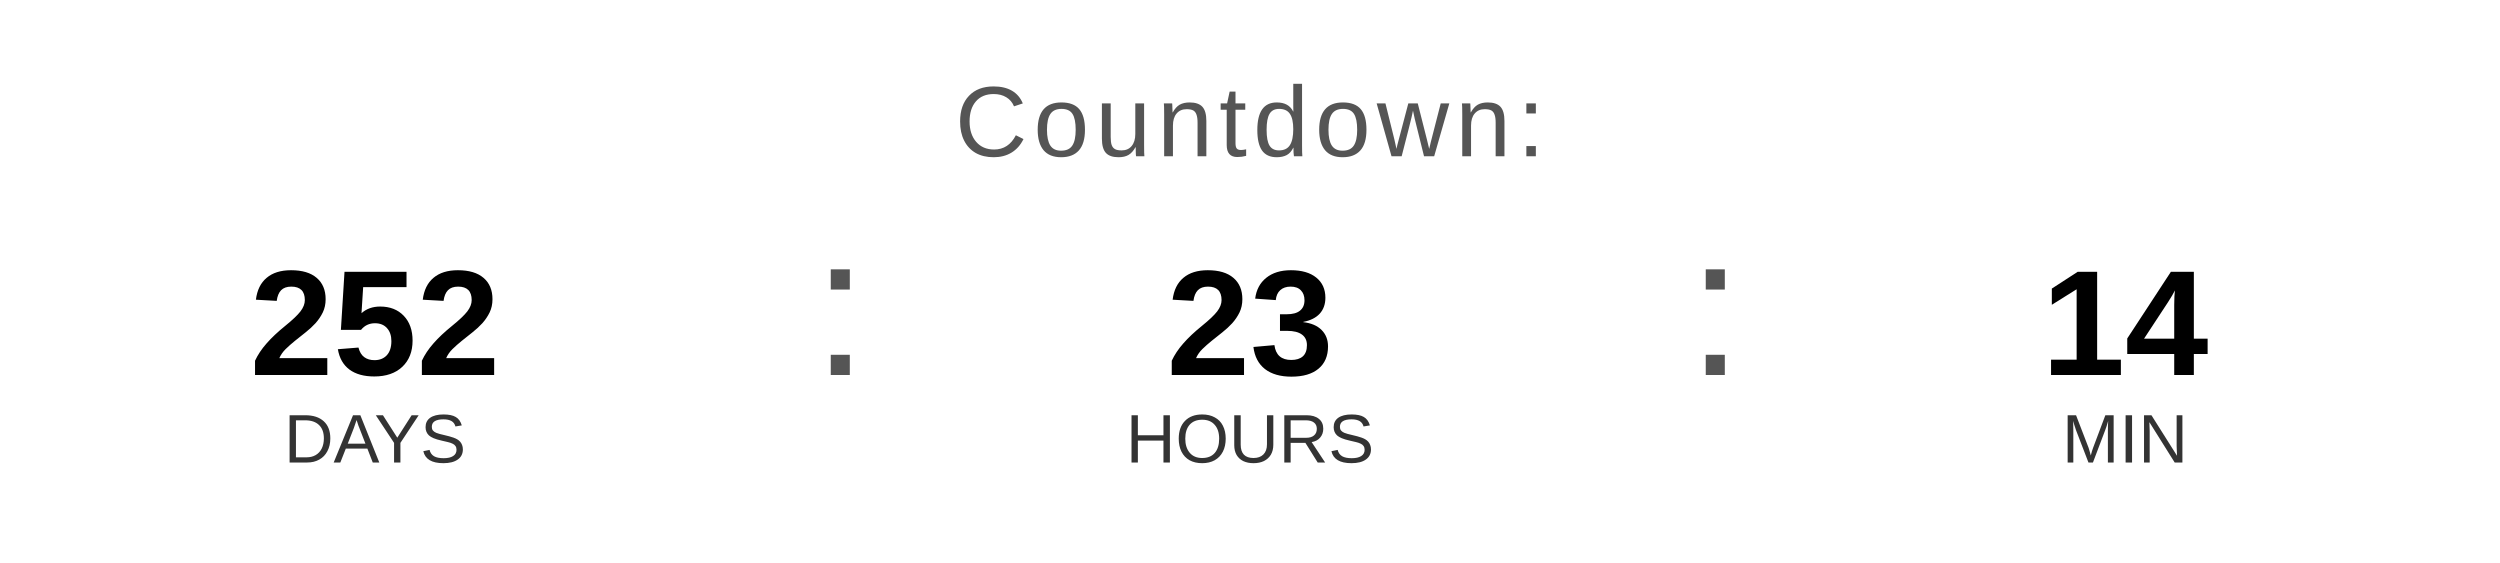
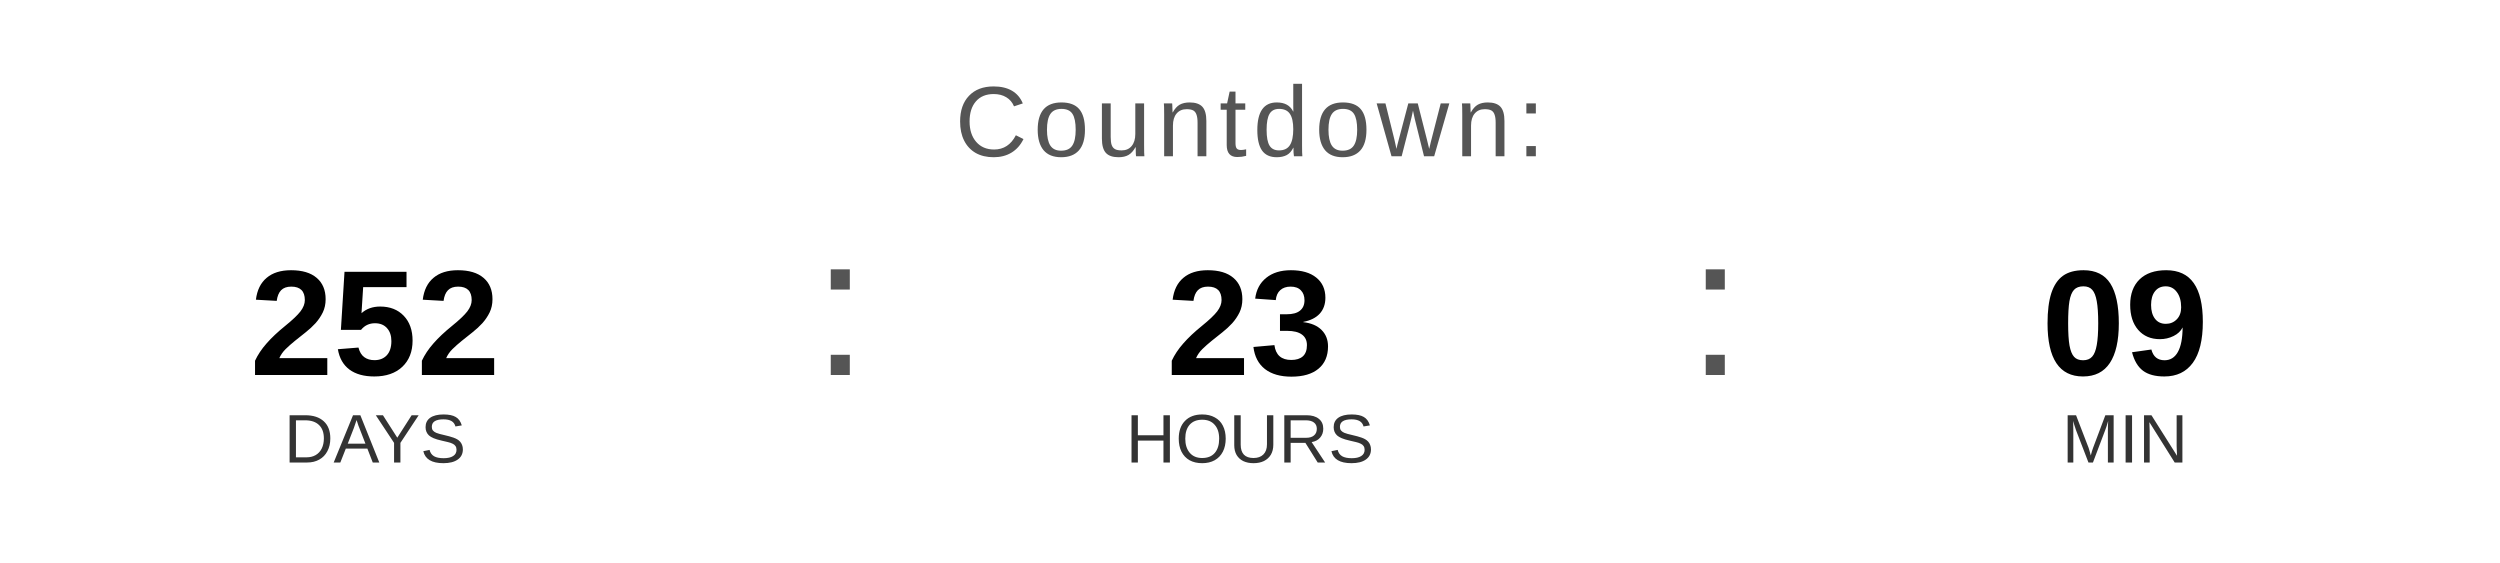
<svg xmlns="http://www.w3.org/2000/svg" width="400" height="90" viewBox="0 0 400 90">
  <text x="200" y="25" font-family="Arial, Helvetica, sans-serif" font-size="16" fill="#555555" text-anchor="middle" letter-spacing="1">
    Countdown:
  </text>
  <text x="60" y="60" font-family="Arial, Helvetica, sans-serif" font-size="24" font-weight="bold" fill="#000000" text-anchor="middle">252</text>
  <text x="60" y="74" font-family="Arial, Helvetica, sans-serif" font-size="11" fill="#333333" text-anchor="middle">DAYS</text>
  <text x="130" y="60" font-family="Arial, sans-serif" font-size="32" fill="#555555">:</text>
  <text x="200" y="60" font-family="Arial, Helvetica, sans-serif" font-size="24" font-weight="bold" fill="#000000" text-anchor="middle">23</text>
  <text x="200" y="74" font-family="Arial, Helvetica, sans-serif" font-size="11" fill="#333333" text-anchor="middle">HOURS</text>
  <text x="270" y="60" font-family="Arial, sans-serif" font-size="32" fill="#555555">:</text>
-   <text x="340" y="60" font-family="Arial, Helvetica, sans-serif" font-size="24" font-weight="bold" fill="#000000" text-anchor="middle">14</text>
+   <text x="340" y="60" font-family="Arial, Helvetica, sans-serif" font-size="24" font-weight="bold" fill="#000000" text-anchor="middle">09</text>
  <text x="340" y="74" font-family="Arial, Helvetica, sans-serif" font-size="11" fill="#333333" text-anchor="middle">MIN</text>
</svg>
